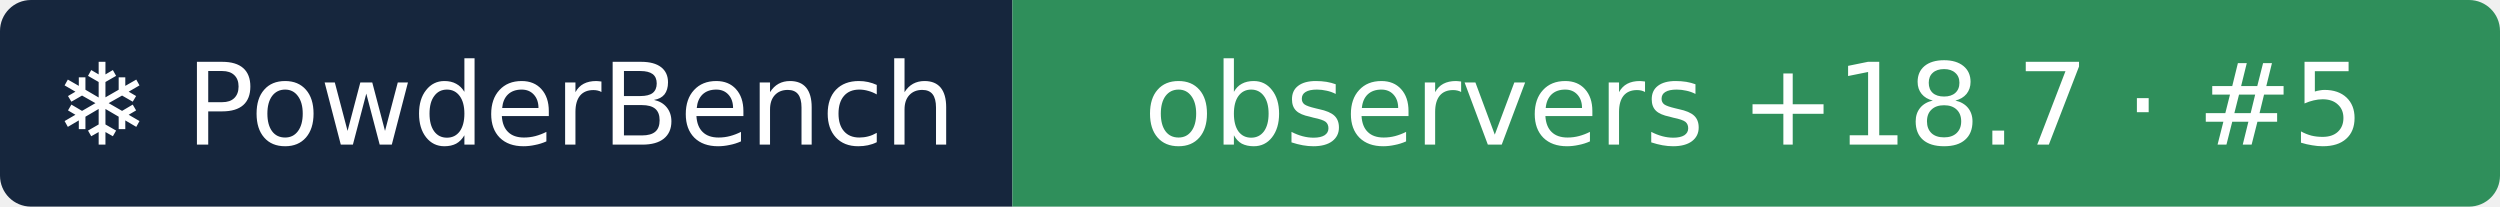
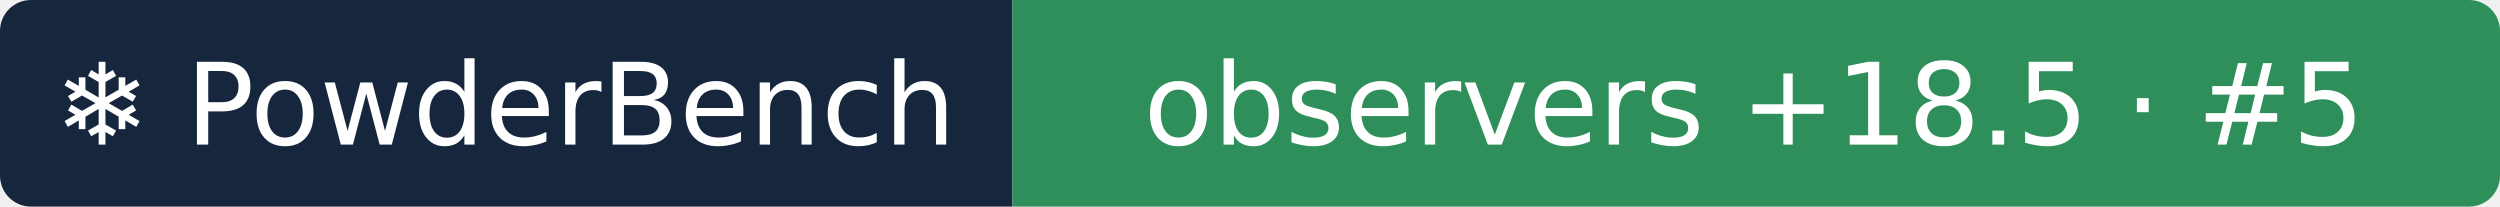
- <svg xmlns="http://www.w3.org/2000/svg" width="242" height="20" role="img" aria-label="❄ PowderBench: observers +18.7 · #5">
+ <svg xmlns="http://www.w3.org/2000/svg" width="242" height="20" role="img" aria-label="❄ PowderBench: observers +18.5 · #5">
  <clipPath id="r">
    <rect width="242" height="20" rx="3" />
  </clipPath>
  <g clip-path="url(#r)">
    <rect width="98" height="20" fill="#16263d" />
    <rect x="98" width="144" height="20" fill="#2f8f5b" />
  </g>
  <g fill="#fff" text-anchor="middle" font-family="Verdana,DejaVu Sans,sans-serif" font-size="11">
    <text x="48.9" y="14">❄ PowderBench</text>
-     <text x="169.8" y="14">observers +18.7 · #5</text>
+     <text x="169.8" y="14">observers +18.5 · #5</text>
  </g>
</svg>
